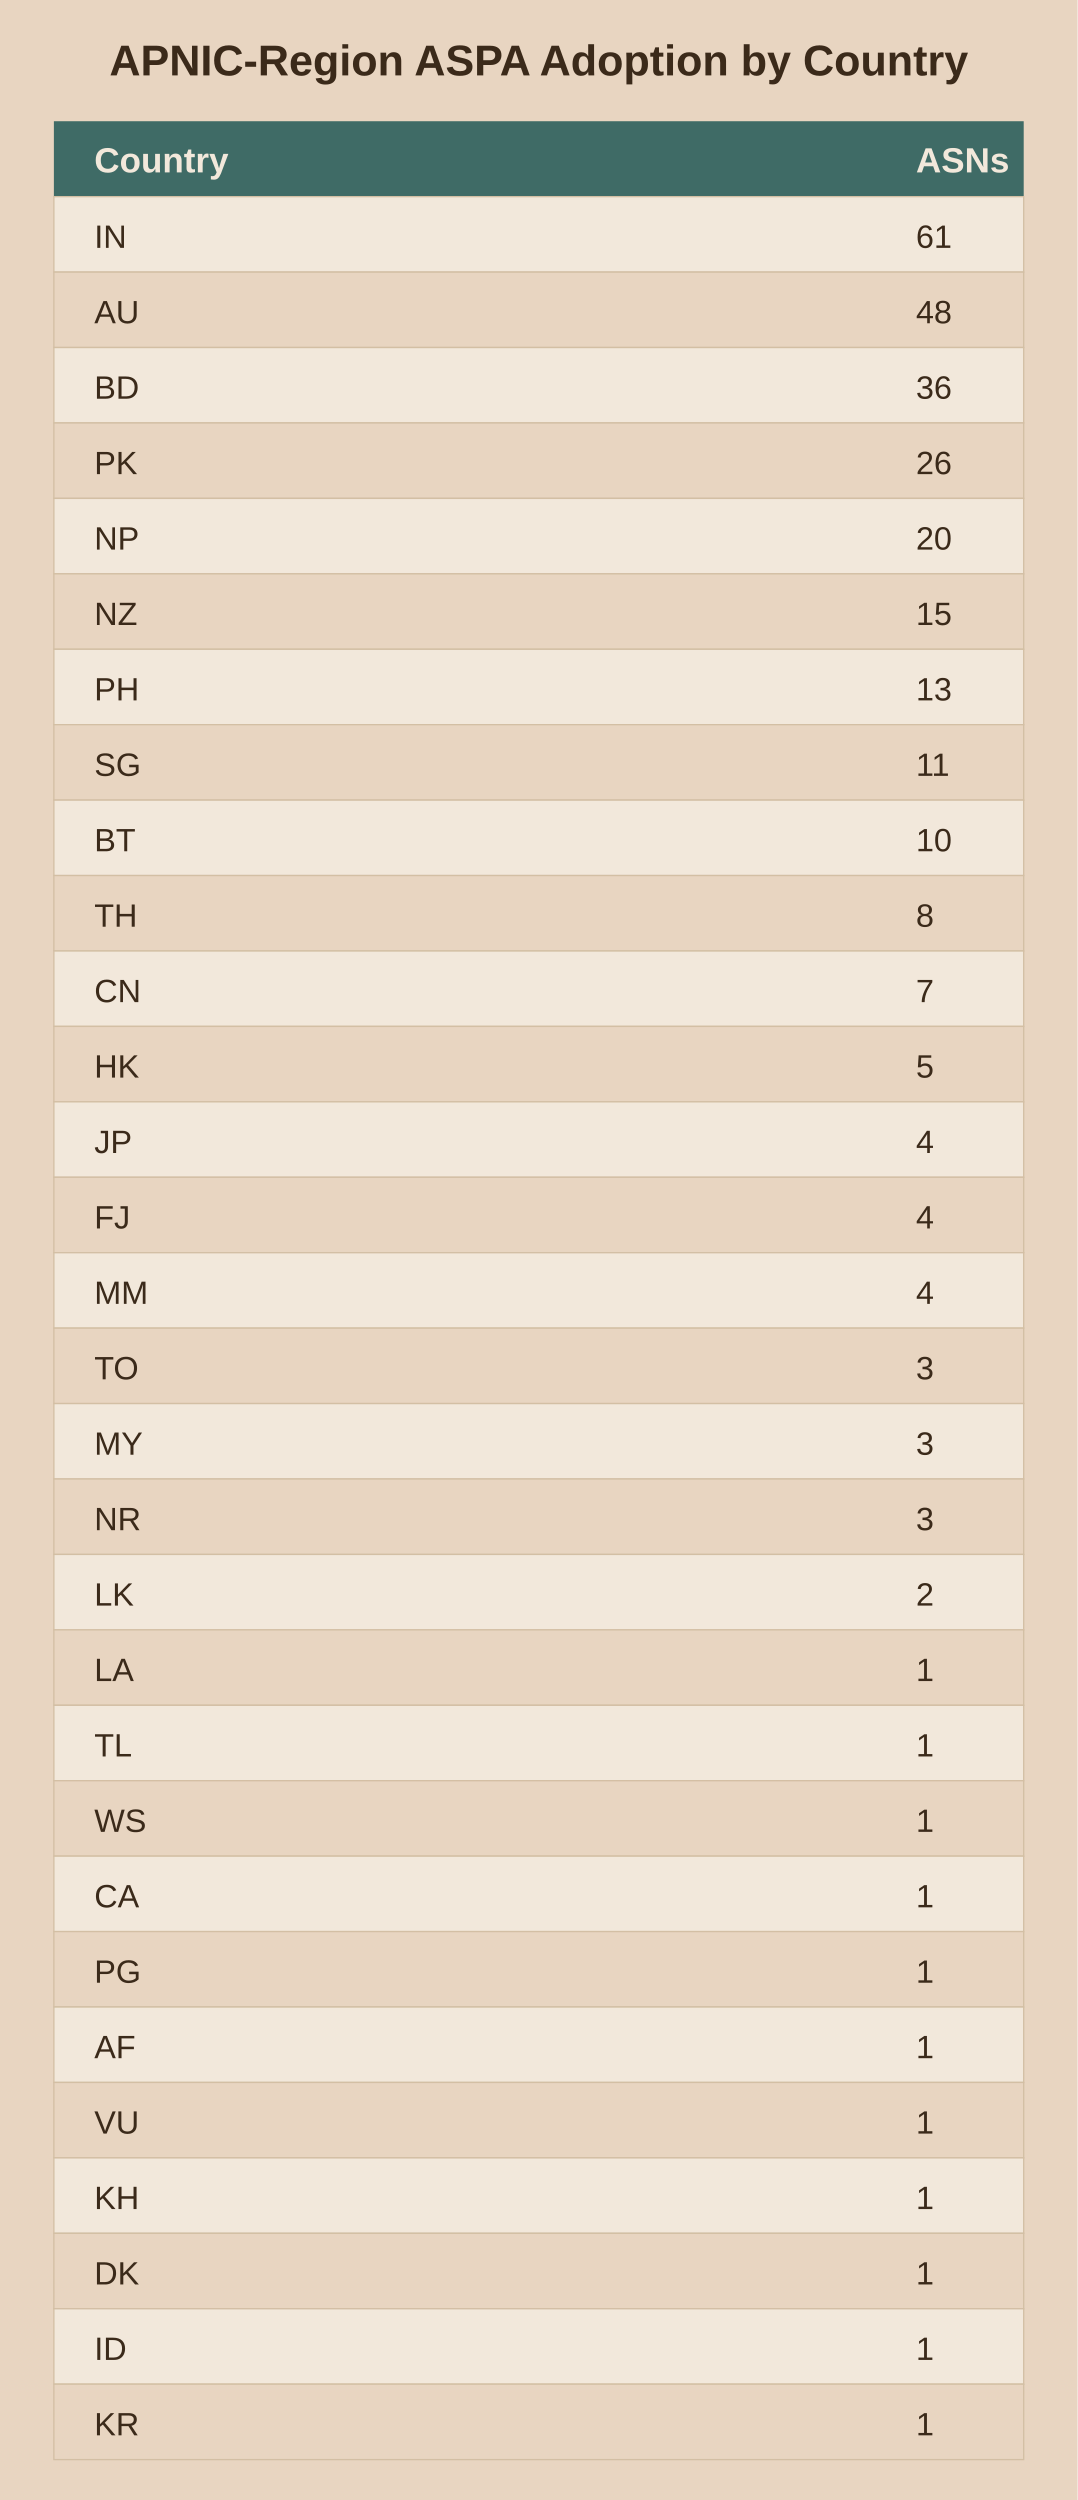
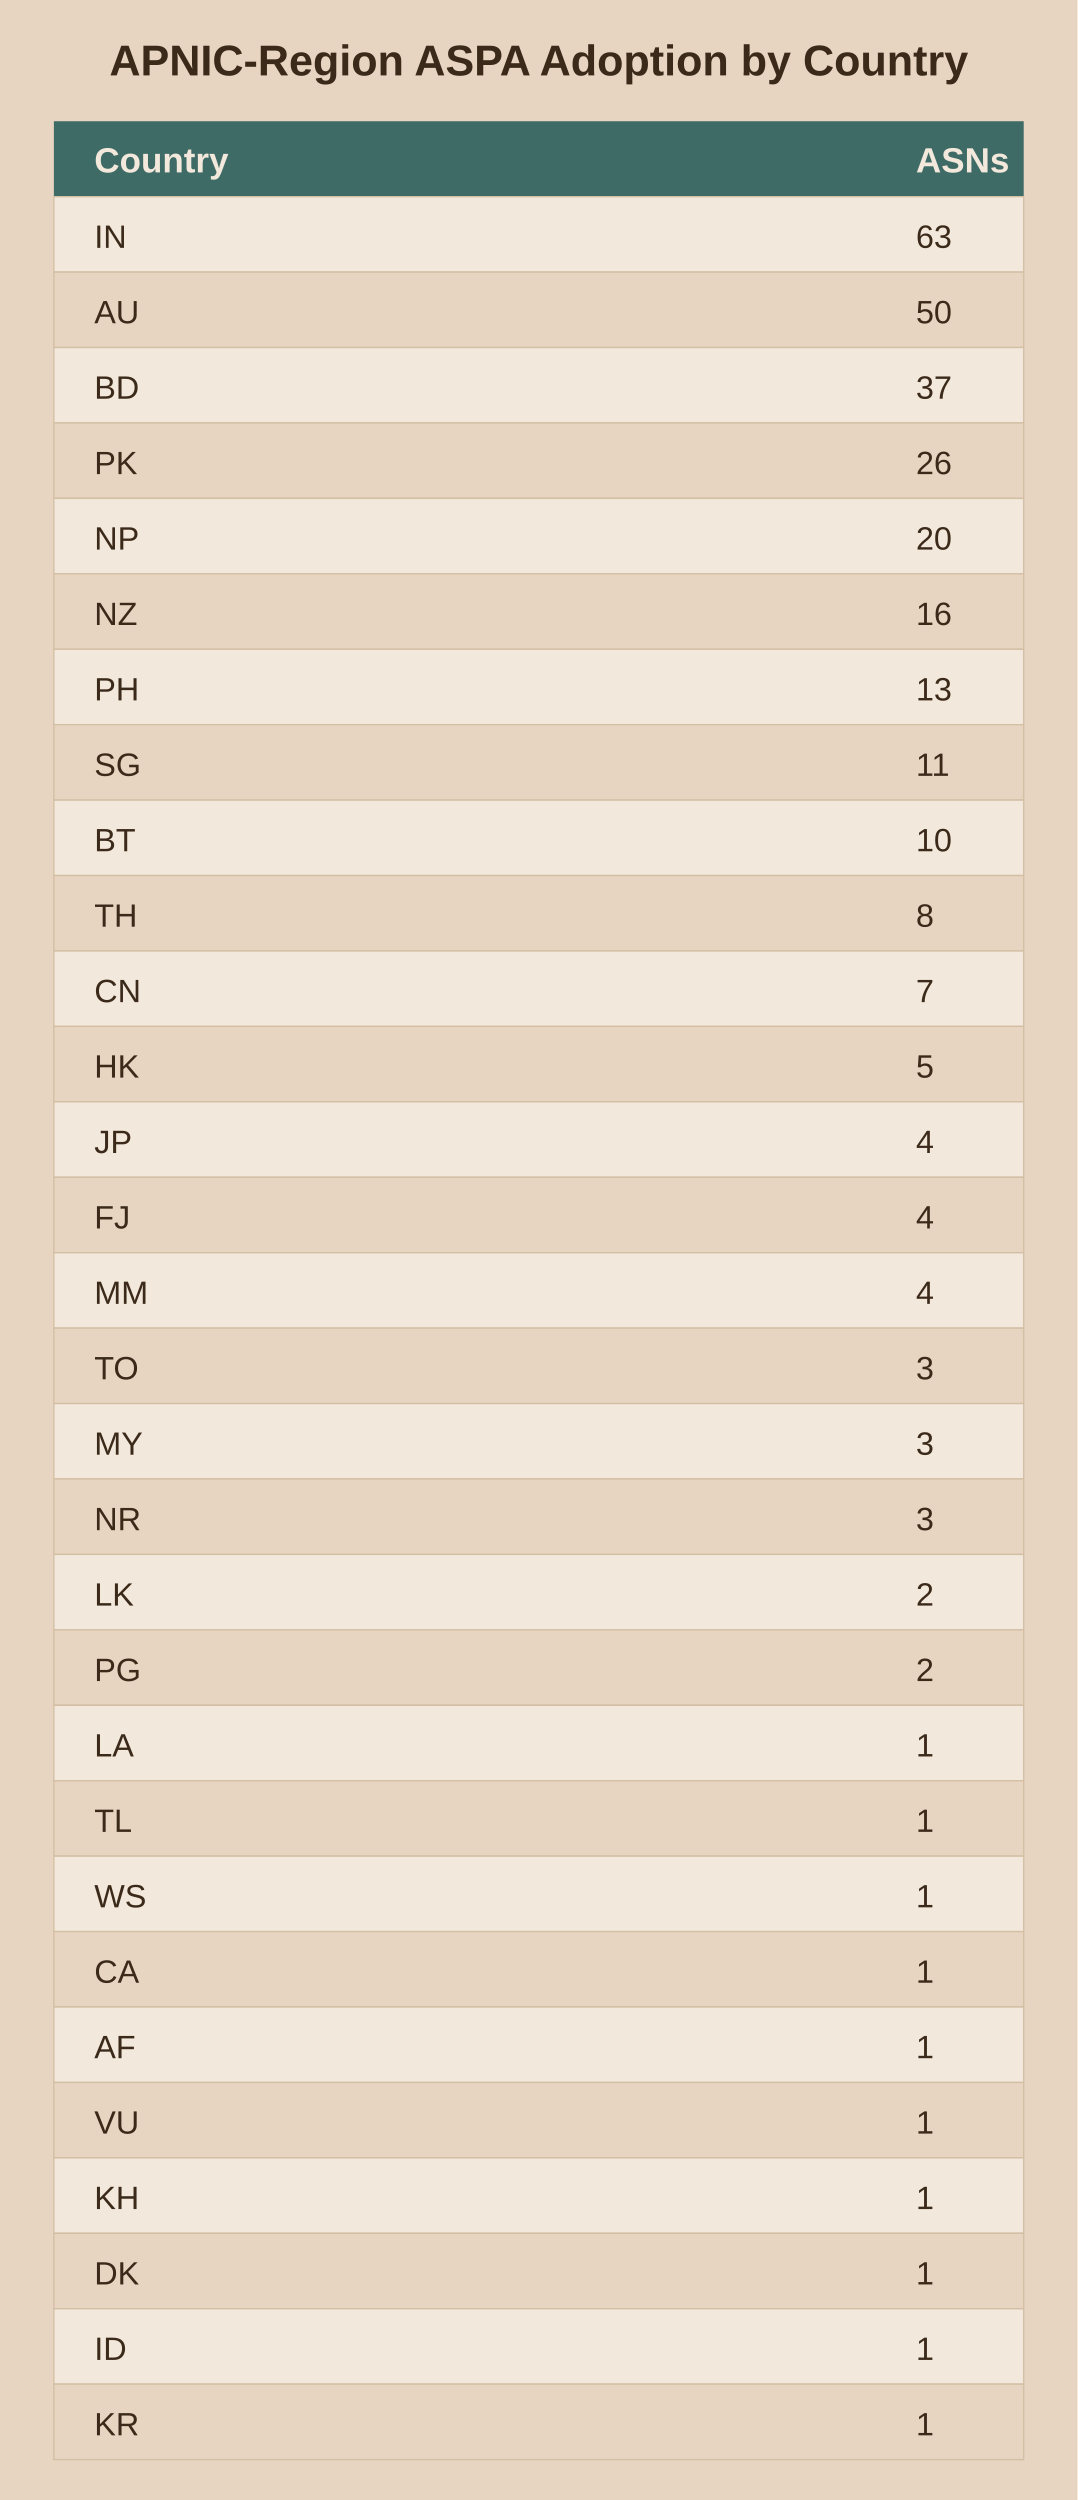
<svg xmlns="http://www.w3.org/2000/svg" viewBox="0 0 400 928">
  <rect width="400" height="928" fill="#e8d5c1" />
  <text x="200.0" y="28" text-anchor="middle" font-family="Arial" font-size="16" font-weight="bold" fill="#3b2a1a">APNIC-Region ASPA Adoption by Country</text>
  <rect x="20" y="45" width="360" height="28" fill="#3f6b66" />
  <text x="35" y="64" font-family="Arial" font-size="13" font-weight="bold" fill="#f2e8db">Country</text>
  <text x="340" y="64" font-family="Arial" font-size="13" font-weight="bold" fill="#f2e8db">ASNs</text>
  <rect x="20" y="73" width="360" height="28" fill="#f2e8db" stroke="#d3bfa4" stroke-width="0.5" />
  <text x="35" y="92" font-family="Arial" font-size="12" fill="#3b2a1a">IN</text>
-   <text x="340" y="92" font-family="Arial" font-size="12" fill="#3b2a1a">61</text>
+   <text x="340" y="92" font-family="Arial" font-size="12" fill="#3b2a1a">63</text>
  <rect x="20" y="101" width="360" height="28" fill="#e8d5c1" stroke="#d3bfa4" stroke-width="0.5" />
  <text x="35" y="120" font-family="Arial" font-size="12" fill="#3b2a1a">AU</text>
-   <text x="340" y="120" font-family="Arial" font-size="12" fill="#3b2a1a">48</text>
+   <text x="340" y="120" font-family="Arial" font-size="12" fill="#3b2a1a">50</text>
  <rect x="20" y="129" width="360" height="28" fill="#f2e8db" stroke="#d3bfa4" stroke-width="0.5" />
  <text x="35" y="148" font-family="Arial" font-size="12" fill="#3b2a1a">BD</text>
-   <text x="340" y="148" font-family="Arial" font-size="12" fill="#3b2a1a">36</text>
+   <text x="340" y="148" font-family="Arial" font-size="12" fill="#3b2a1a">37</text>
  <rect x="20" y="157" width="360" height="28" fill="#e8d5c1" stroke="#d3bfa4" stroke-width="0.5" />
  <text x="35" y="176" font-family="Arial" font-size="12" fill="#3b2a1a">PK</text>
  <text x="340" y="176" font-family="Arial" font-size="12" fill="#3b2a1a">26</text>
  <rect x="20" y="185" width="360" height="28" fill="#f2e8db" stroke="#d3bfa4" stroke-width="0.5" />
  <text x="35" y="204" font-family="Arial" font-size="12" fill="#3b2a1a">NP</text>
  <text x="340" y="204" font-family="Arial" font-size="12" fill="#3b2a1a">20</text>
  <rect x="20" y="213" width="360" height="28" fill="#e8d5c1" stroke="#d3bfa4" stroke-width="0.5" />
  <text x="35" y="232" font-family="Arial" font-size="12" fill="#3b2a1a">NZ</text>
-   <text x="340" y="232" font-family="Arial" font-size="12" fill="#3b2a1a">15</text>
+   <text x="340" y="232" font-family="Arial" font-size="12" fill="#3b2a1a">16</text>
  <rect x="20" y="241" width="360" height="28" fill="#f2e8db" stroke="#d3bfa4" stroke-width="0.5" />
  <text x="35" y="260" font-family="Arial" font-size="12" fill="#3b2a1a">PH</text>
  <text x="340" y="260" font-family="Arial" font-size="12" fill="#3b2a1a">13</text>
  <rect x="20" y="269" width="360" height="28" fill="#e8d5c1" stroke="#d3bfa4" stroke-width="0.5" />
  <text x="35" y="288" font-family="Arial" font-size="12" fill="#3b2a1a">SG</text>
  <text x="340" y="288" font-family="Arial" font-size="12" fill="#3b2a1a">11</text>
  <rect x="20" y="297" width="360" height="28" fill="#f2e8db" stroke="#d3bfa4" stroke-width="0.5" />
  <text x="35" y="316" font-family="Arial" font-size="12" fill="#3b2a1a">BT</text>
  <text x="340" y="316" font-family="Arial" font-size="12" fill="#3b2a1a">10</text>
  <rect x="20" y="325" width="360" height="28" fill="#e8d5c1" stroke="#d3bfa4" stroke-width="0.5" />
  <text x="35" y="344" font-family="Arial" font-size="12" fill="#3b2a1a">TH</text>
  <text x="340" y="344" font-family="Arial" font-size="12" fill="#3b2a1a">8</text>
  <rect x="20" y="353" width="360" height="28" fill="#f2e8db" stroke="#d3bfa4" stroke-width="0.5" />
  <text x="35" y="372" font-family="Arial" font-size="12" fill="#3b2a1a">CN</text>
  <text x="340" y="372" font-family="Arial" font-size="12" fill="#3b2a1a">7</text>
  <rect x="20" y="381" width="360" height="28" fill="#e8d5c1" stroke="#d3bfa4" stroke-width="0.5" />
  <text x="35" y="400" font-family="Arial" font-size="12" fill="#3b2a1a">HK</text>
  <text x="340" y="400" font-family="Arial" font-size="12" fill="#3b2a1a">5</text>
  <rect x="20" y="409" width="360" height="28" fill="#f2e8db" stroke="#d3bfa4" stroke-width="0.5" />
  <text x="35" y="428" font-family="Arial" font-size="12" fill="#3b2a1a">JP</text>
  <text x="340" y="428" font-family="Arial" font-size="12" fill="#3b2a1a">4</text>
  <rect x="20" y="437" width="360" height="28" fill="#e8d5c1" stroke="#d3bfa4" stroke-width="0.5" />
  <text x="35" y="456" font-family="Arial" font-size="12" fill="#3b2a1a">FJ</text>
  <text x="340" y="456" font-family="Arial" font-size="12" fill="#3b2a1a">4</text>
  <rect x="20" y="465" width="360" height="28" fill="#f2e8db" stroke="#d3bfa4" stroke-width="0.5" />
  <text x="35" y="484" font-family="Arial" font-size="12" fill="#3b2a1a">MM</text>
  <text x="340" y="484" font-family="Arial" font-size="12" fill="#3b2a1a">4</text>
  <rect x="20" y="493" width="360" height="28" fill="#e8d5c1" stroke="#d3bfa4" stroke-width="0.5" />
  <text x="35" y="512" font-family="Arial" font-size="12" fill="#3b2a1a">TO</text>
  <text x="340" y="512" font-family="Arial" font-size="12" fill="#3b2a1a">3</text>
  <rect x="20" y="521" width="360" height="28" fill="#f2e8db" stroke="#d3bfa4" stroke-width="0.5" />
  <text x="35" y="540" font-family="Arial" font-size="12" fill="#3b2a1a">MY</text>
  <text x="340" y="540" font-family="Arial" font-size="12" fill="#3b2a1a">3</text>
  <rect x="20" y="549" width="360" height="28" fill="#e8d5c1" stroke="#d3bfa4" stroke-width="0.5" />
  <text x="35" y="568" font-family="Arial" font-size="12" fill="#3b2a1a">NR</text>
  <text x="340" y="568" font-family="Arial" font-size="12" fill="#3b2a1a">3</text>
  <rect x="20" y="577" width="360" height="28" fill="#f2e8db" stroke="#d3bfa4" stroke-width="0.5" />
  <text x="35" y="596" font-family="Arial" font-size="12" fill="#3b2a1a">LK</text>
  <text x="340" y="596" font-family="Arial" font-size="12" fill="#3b2a1a">2</text>
  <rect x="20" y="605" width="360" height="28" fill="#e8d5c1" stroke="#d3bfa4" stroke-width="0.5" />
-   <text x="35" y="624" font-family="Arial" font-size="12" fill="#3b2a1a">LA</text>
-   <text x="340" y="624" font-family="Arial" font-size="12" fill="#3b2a1a">1</text>
+   <text x="35" y="624" font-family="Arial" font-size="12" fill="#3b2a1a">PG</text>
+   <text x="340" y="624" font-family="Arial" font-size="12" fill="#3b2a1a">2</text>
  <rect x="20" y="633" width="360" height="28" fill="#f2e8db" stroke="#d3bfa4" stroke-width="0.5" />
-   <text x="35" y="652" font-family="Arial" font-size="12" fill="#3b2a1a">TL</text>
+   <text x="35" y="652" font-family="Arial" font-size="12" fill="#3b2a1a">LA</text>
  <text x="340" y="652" font-family="Arial" font-size="12" fill="#3b2a1a">1</text>
  <rect x="20" y="661" width="360" height="28" fill="#e8d5c1" stroke="#d3bfa4" stroke-width="0.5" />
-   <text x="35" y="680" font-family="Arial" font-size="12" fill="#3b2a1a">WS</text>
+   <text x="35" y="680" font-family="Arial" font-size="12" fill="#3b2a1a">TL</text>
  <text x="340" y="680" font-family="Arial" font-size="12" fill="#3b2a1a">1</text>
  <rect x="20" y="689" width="360" height="28" fill="#f2e8db" stroke="#d3bfa4" stroke-width="0.5" />
-   <text x="35" y="708" font-family="Arial" font-size="12" fill="#3b2a1a">CA</text>
+   <text x="35" y="708" font-family="Arial" font-size="12" fill="#3b2a1a">WS</text>
  <text x="340" y="708" font-family="Arial" font-size="12" fill="#3b2a1a">1</text>
  <rect x="20" y="717" width="360" height="28" fill="#e8d5c1" stroke="#d3bfa4" stroke-width="0.5" />
-   <text x="35" y="736" font-family="Arial" font-size="12" fill="#3b2a1a">PG</text>
+   <text x="35" y="736" font-family="Arial" font-size="12" fill="#3b2a1a">CA</text>
  <text x="340" y="736" font-family="Arial" font-size="12" fill="#3b2a1a">1</text>
  <rect x="20" y="745" width="360" height="28" fill="#f2e8db" stroke="#d3bfa4" stroke-width="0.5" />
  <text x="35" y="764" font-family="Arial" font-size="12" fill="#3b2a1a">AF</text>
  <text x="340" y="764" font-family="Arial" font-size="12" fill="#3b2a1a">1</text>
  <rect x="20" y="773" width="360" height="28" fill="#e8d5c1" stroke="#d3bfa4" stroke-width="0.5" />
  <text x="35" y="792" font-family="Arial" font-size="12" fill="#3b2a1a">VU</text>
  <text x="340" y="792" font-family="Arial" font-size="12" fill="#3b2a1a">1</text>
  <rect x="20" y="801" width="360" height="28" fill="#f2e8db" stroke="#d3bfa4" stroke-width="0.5" />
  <text x="35" y="820" font-family="Arial" font-size="12" fill="#3b2a1a">KH</text>
  <text x="340" y="820" font-family="Arial" font-size="12" fill="#3b2a1a">1</text>
  <rect x="20" y="829" width="360" height="28" fill="#e8d5c1" stroke="#d3bfa4" stroke-width="0.5" />
  <text x="35" y="848" font-family="Arial" font-size="12" fill="#3b2a1a">DK</text>
  <text x="340" y="848" font-family="Arial" font-size="12" fill="#3b2a1a">1</text>
  <rect x="20" y="857" width="360" height="28" fill="#f2e8db" stroke="#d3bfa4" stroke-width="0.5" />
  <text x="35" y="876" font-family="Arial" font-size="12" fill="#3b2a1a">ID</text>
  <text x="340" y="876" font-family="Arial" font-size="12" fill="#3b2a1a">1</text>
  <rect x="20" y="885" width="360" height="28" fill="#e8d5c1" stroke="#d3bfa4" stroke-width="0.5" />
  <text x="35" y="904" font-family="Arial" font-size="12" fill="#3b2a1a">KR</text>
  <text x="340" y="904" font-family="Arial" font-size="12" fill="#3b2a1a">1</text>
</svg>
